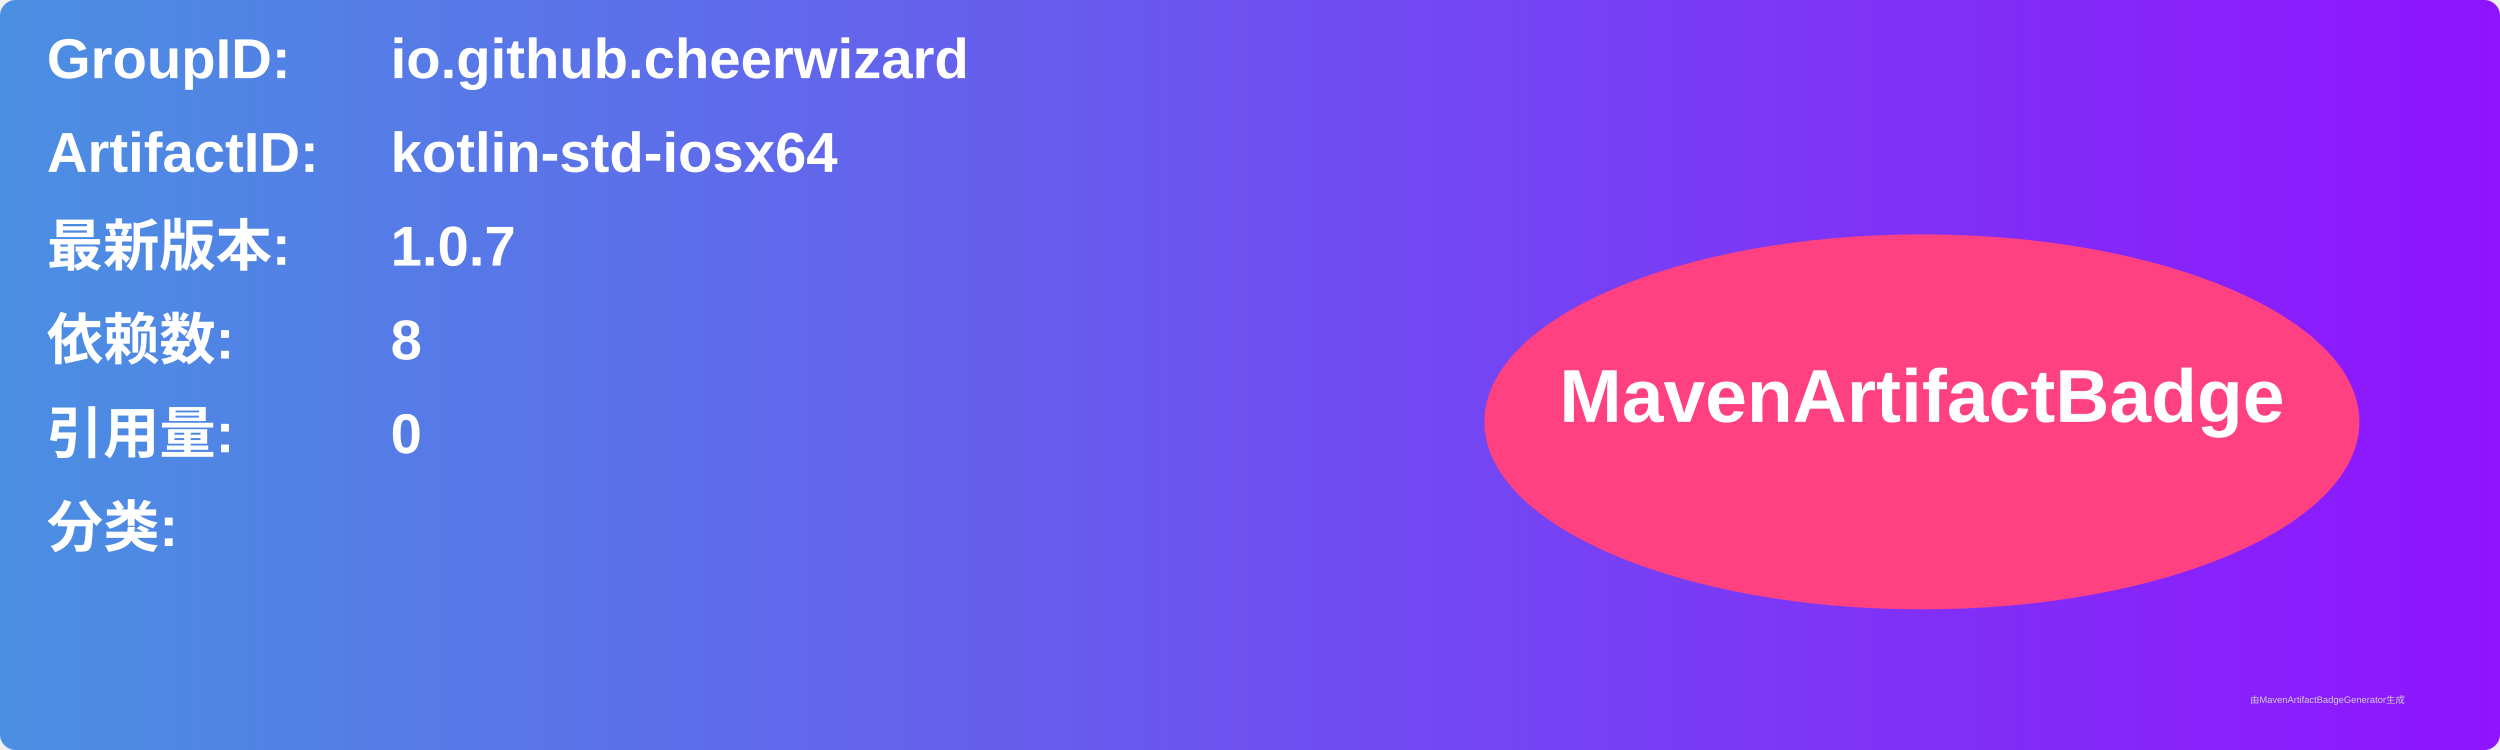
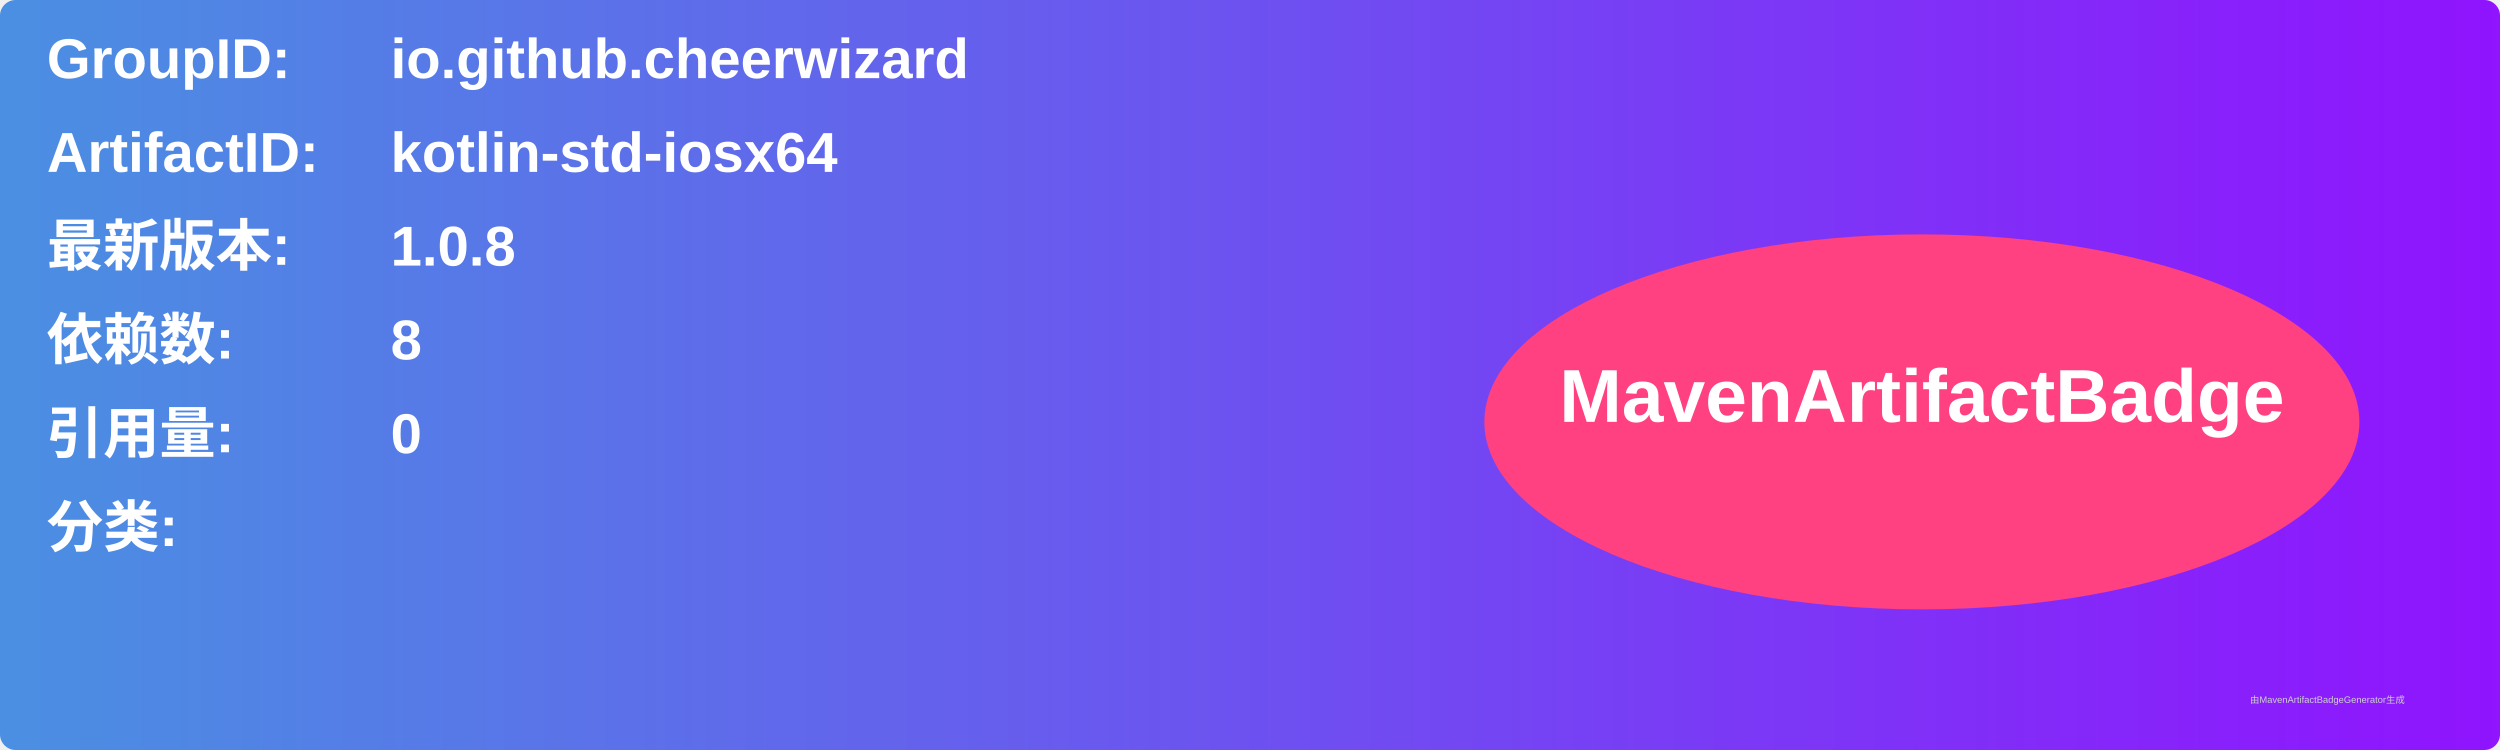
<svg xmlns="http://www.w3.org/2000/svg" width="800" height="240" viewBox="0 0 800 240">
  <linearGradient id="grad" x1="0%" y1="0%" x2="100%" y2="0%">
    <stop offset="0%" stop-color="#4a90e2" />
    <stop offset="100%" stop-color="#9013fe" />
  </linearGradient>
  <rect width="100%" height="100%" rx="5" ry="5" fill="url(#grad)" />
  <g transform="translate(15, 15)">
    <text x="0" y="10" font-family="Arial" font-size="18" fill="white" font-weight="bold" width="260">GroupID:</text>
    <text x="110" y="10" font-family="Arial" font-size="18" fill="white" font-weight="bold" width="460">io.github.cheerwizard</text>
    <text x="0" y="40" font-family="Arial" font-size="18" fill="white" font-weight="bold" width="260">ArtifactID:</text>
    <text x="110" y="40" font-family="Arial" font-size="18" fill="white" font-weight="bold" width="460">kotlin-std-iosx64</text>
    <text x="0" y="70" font-family="Arial" font-size="18" fill="white" font-weight="bold">最新版本:</text>
    <text x="110" y="70" font-family="Arial" font-size="18" fill="white" font-weight="bold">
-       <tspan font-weight="bold">1.0.7</tspan>
+       <tspan font-weight="bold">1.0.8</tspan>
    </text>
    <text x="0" y="100" font-family="Arial" font-size="18" fill="white" font-weight="bold">依赖数: </text>
    <text x="110" y="100" font-family="Arial" font-size="18" fill="white">
      <tspan font-weight="bold">8</tspan>
    </text>
    <text x="0" y="130" font-family="Arial" font-size="18" fill="white" font-weight="bold">引用量: </text>
    <text x="110" y="130" font-family="Arial" font-size="18" fill="white">
      <tspan font-weight="bold">0</tspan>
    </text>
    <text x="0" y="160" font-family="Arial" font-size="18" fill="white" font-weight="bold">分类:</text>
    <text x="10" y="190" font-family="Arial" font-size="10" fill="white">
      <tspan font-weight="bold" />
    </text>
    <ellipse cx="600" cy="120" rx="140" ry="60" fill="#ff4081" />
    <text x="600" y="120" text-anchor="middle" font-family="Arial" font-size="24" fill="white" font-weight="bold">MavenArtifactBadge</text>
  </g>
  <text x="720" y="225" font-family="Arial" font-size="3" fill="#d0d0d0">由MavenArtifactBadgeGenerator生成</text>
</svg>
